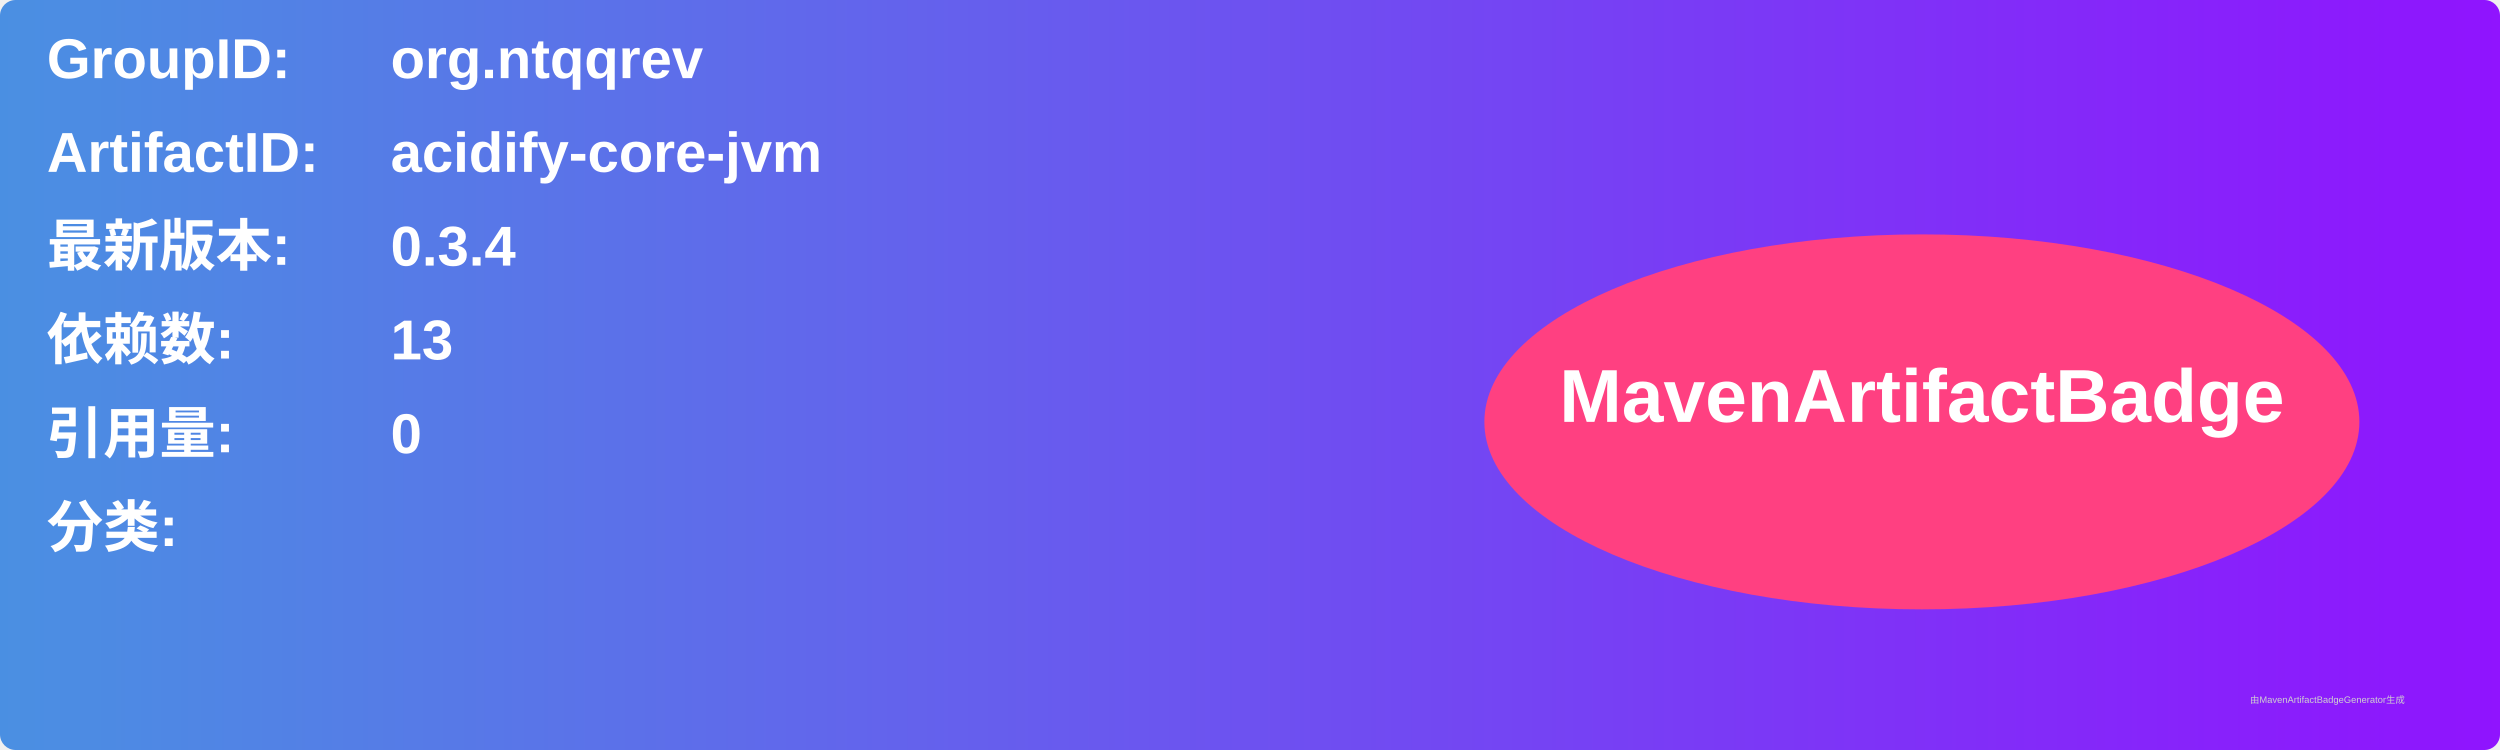
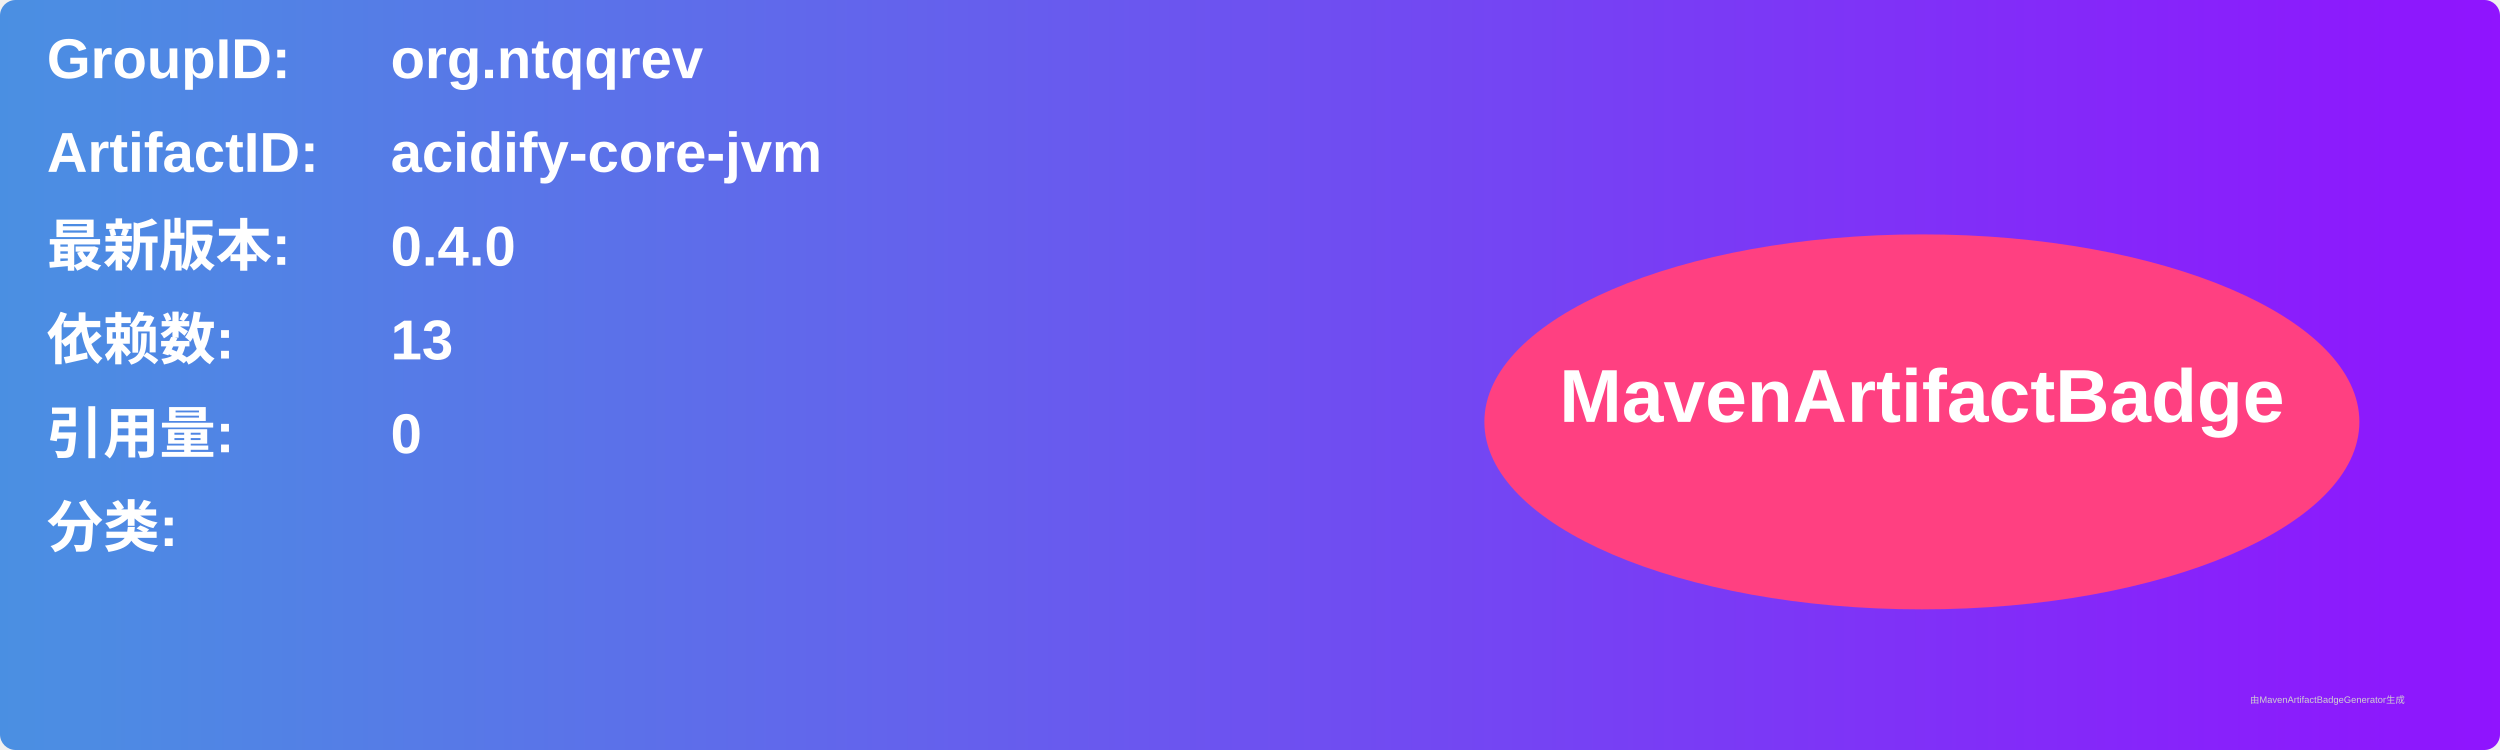
<svg xmlns="http://www.w3.org/2000/svg" width="800" height="240" viewBox="0 0 800 240">
  <linearGradient id="grad" x1="0%" y1="0%" x2="100%" y2="0%">
    <stop offset="0%" stop-color="#4a90e2" />
    <stop offset="100%" stop-color="#9013fe" />
  </linearGradient>
  <rect width="100%" height="100%" rx="5" ry="5" fill="url(#grad)" />
  <g transform="translate(15, 15)">
    <text x="0" y="10" font-family="Arial" font-size="18" fill="white" font-weight="bold" width="260">GroupID:</text>
    <text x="110" y="10" font-family="Arial" font-size="18" fill="white" font-weight="bold" width="460">org.ntqqrev</text>
    <text x="0" y="40" font-family="Arial" font-size="18" fill="white" font-weight="bold" width="260">ArtifactID:</text>
    <text x="110" y="40" font-family="Arial" font-size="18" fill="white" font-weight="bold" width="460">acidify-core-jvm</text>
    <text x="0" y="70" font-family="Arial" font-size="18" fill="white" font-weight="bold">最新版本:</text>
    <text x="110" y="70" font-family="Arial" font-size="18" fill="white" font-weight="bold">
-       <tspan font-weight="bold">0.3.4</tspan>
+       <tspan font-weight="bold">0.4.0</tspan>
    </text>
    <text x="0" y="100" font-family="Arial" font-size="18" fill="white" font-weight="bold">依赖数: </text>
    <text x="110" y="100" font-family="Arial" font-size="18" fill="white">
      <tspan font-weight="bold">13</tspan>
    </text>
    <text x="0" y="130" font-family="Arial" font-size="18" fill="white" font-weight="bold">引用量: </text>
    <text x="110" y="130" font-family="Arial" font-size="18" fill="white">
      <tspan font-weight="bold">0</tspan>
    </text>
    <text x="0" y="160" font-family="Arial" font-size="18" fill="white" font-weight="bold">分类:</text>
    <text x="10" y="190" font-family="Arial" font-size="10" fill="white">
      <tspan font-weight="bold" />
    </text>
    <ellipse cx="600" cy="120" rx="140" ry="60" fill="#ff4081" />
    <text x="600" y="120" text-anchor="middle" font-family="Arial" font-size="24" fill="white" font-weight="bold">MavenArtifactBadge</text>
  </g>
  <text x="720" y="225" font-family="Arial" font-size="3" fill="#d0d0d0">由MavenArtifactBadgeGenerator生成</text>
</svg>
